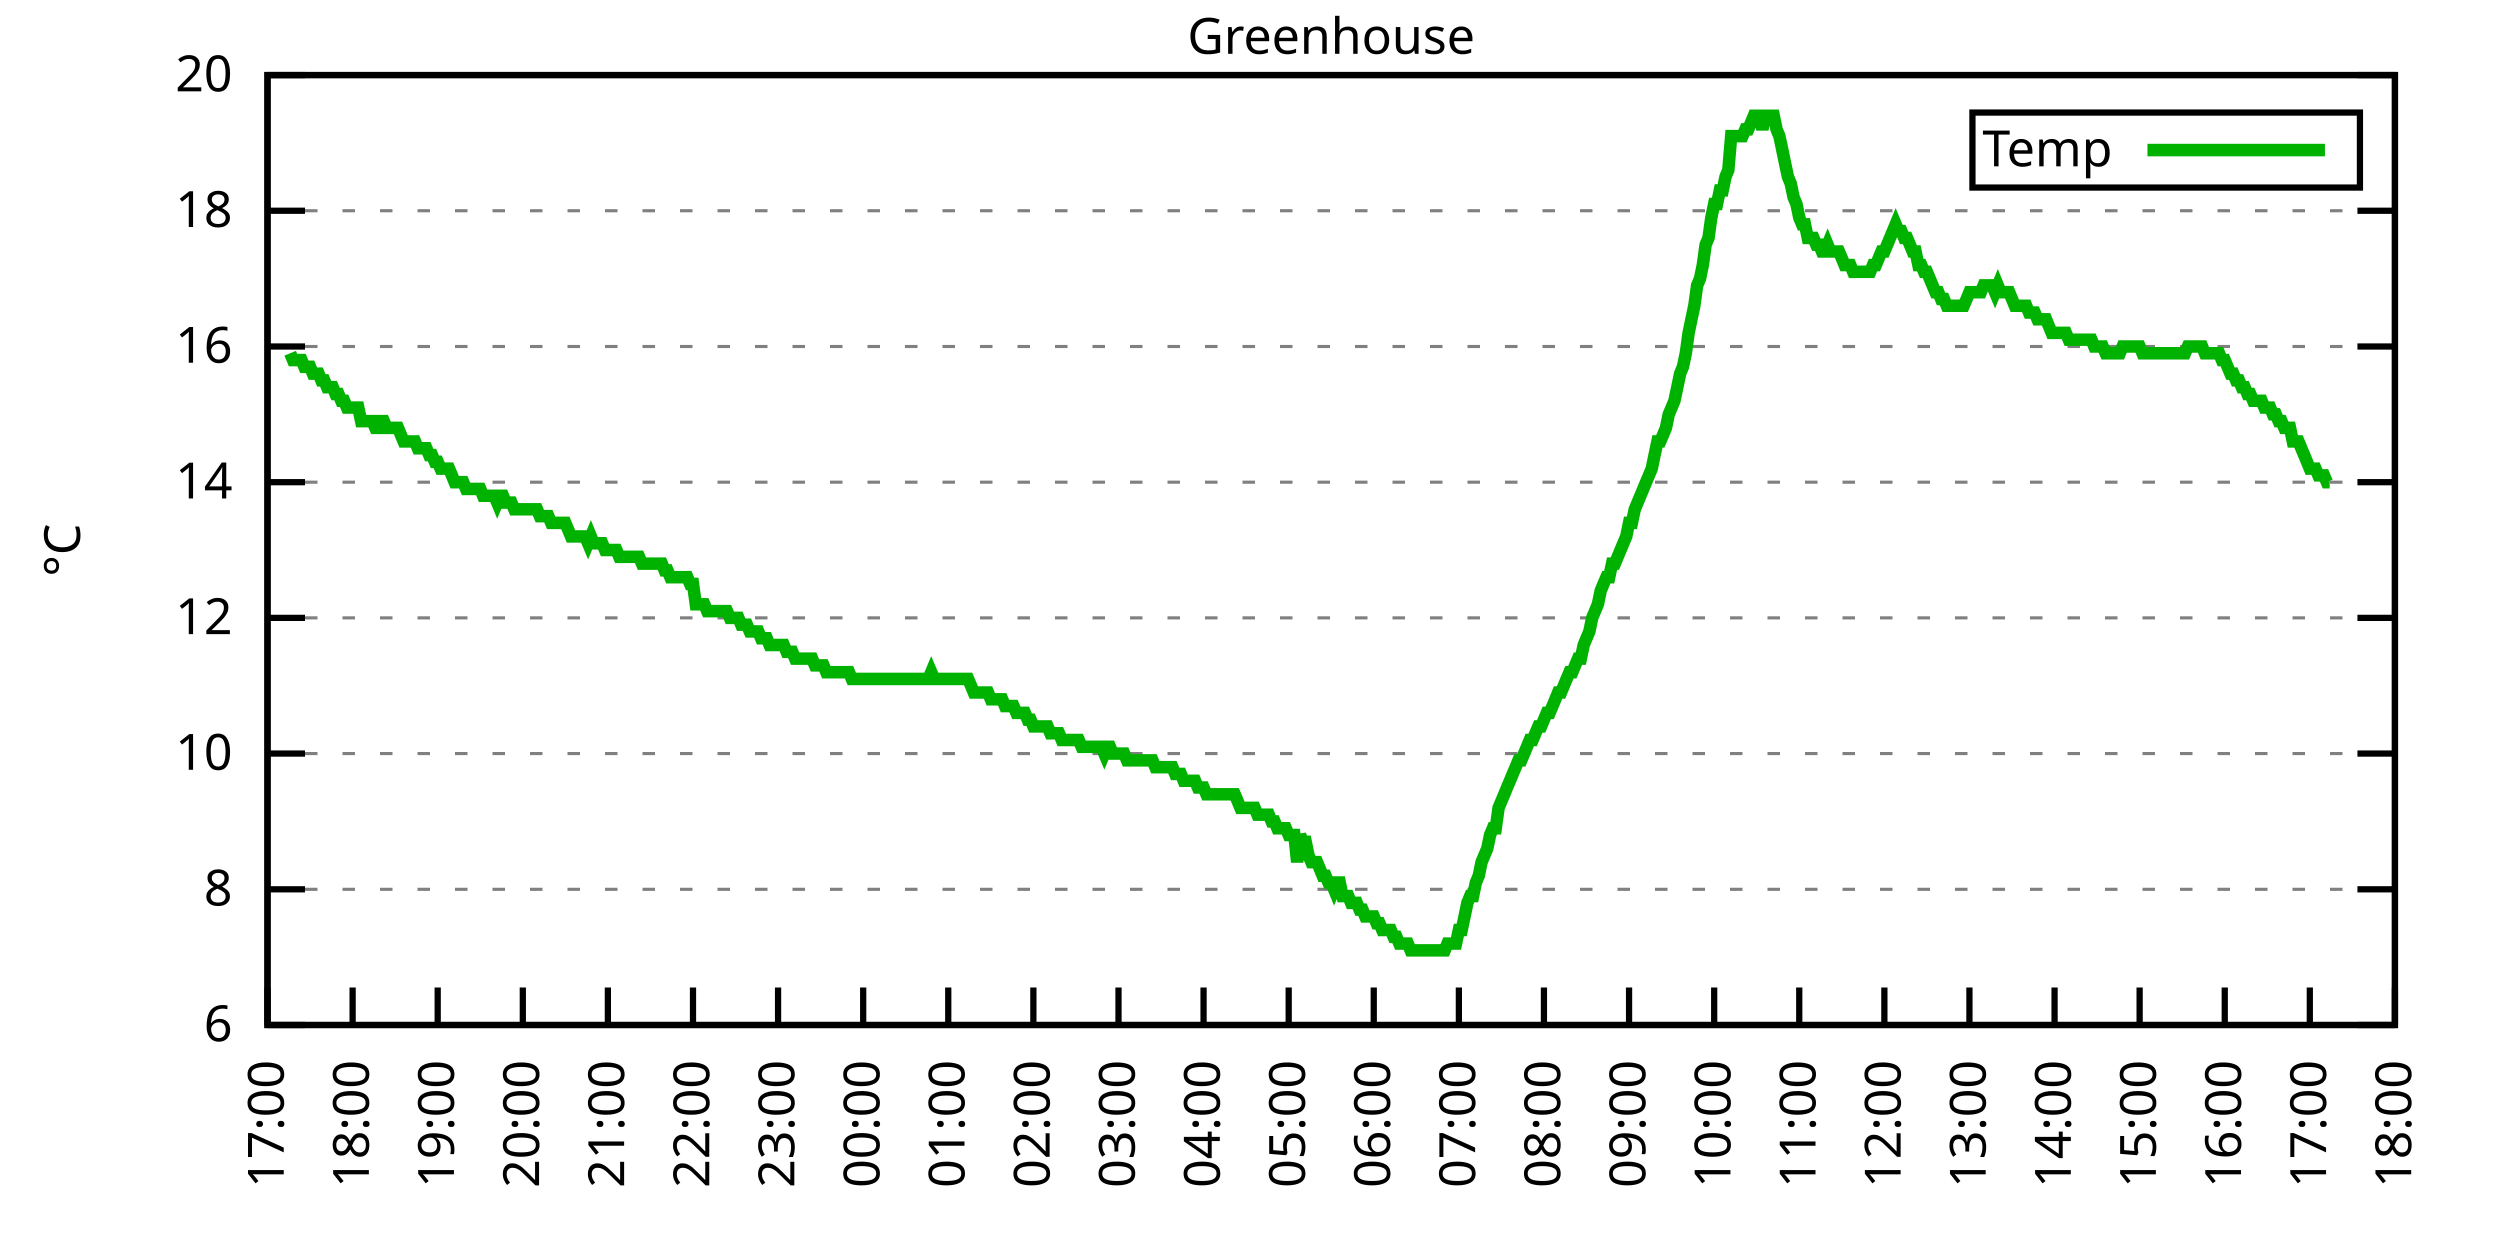
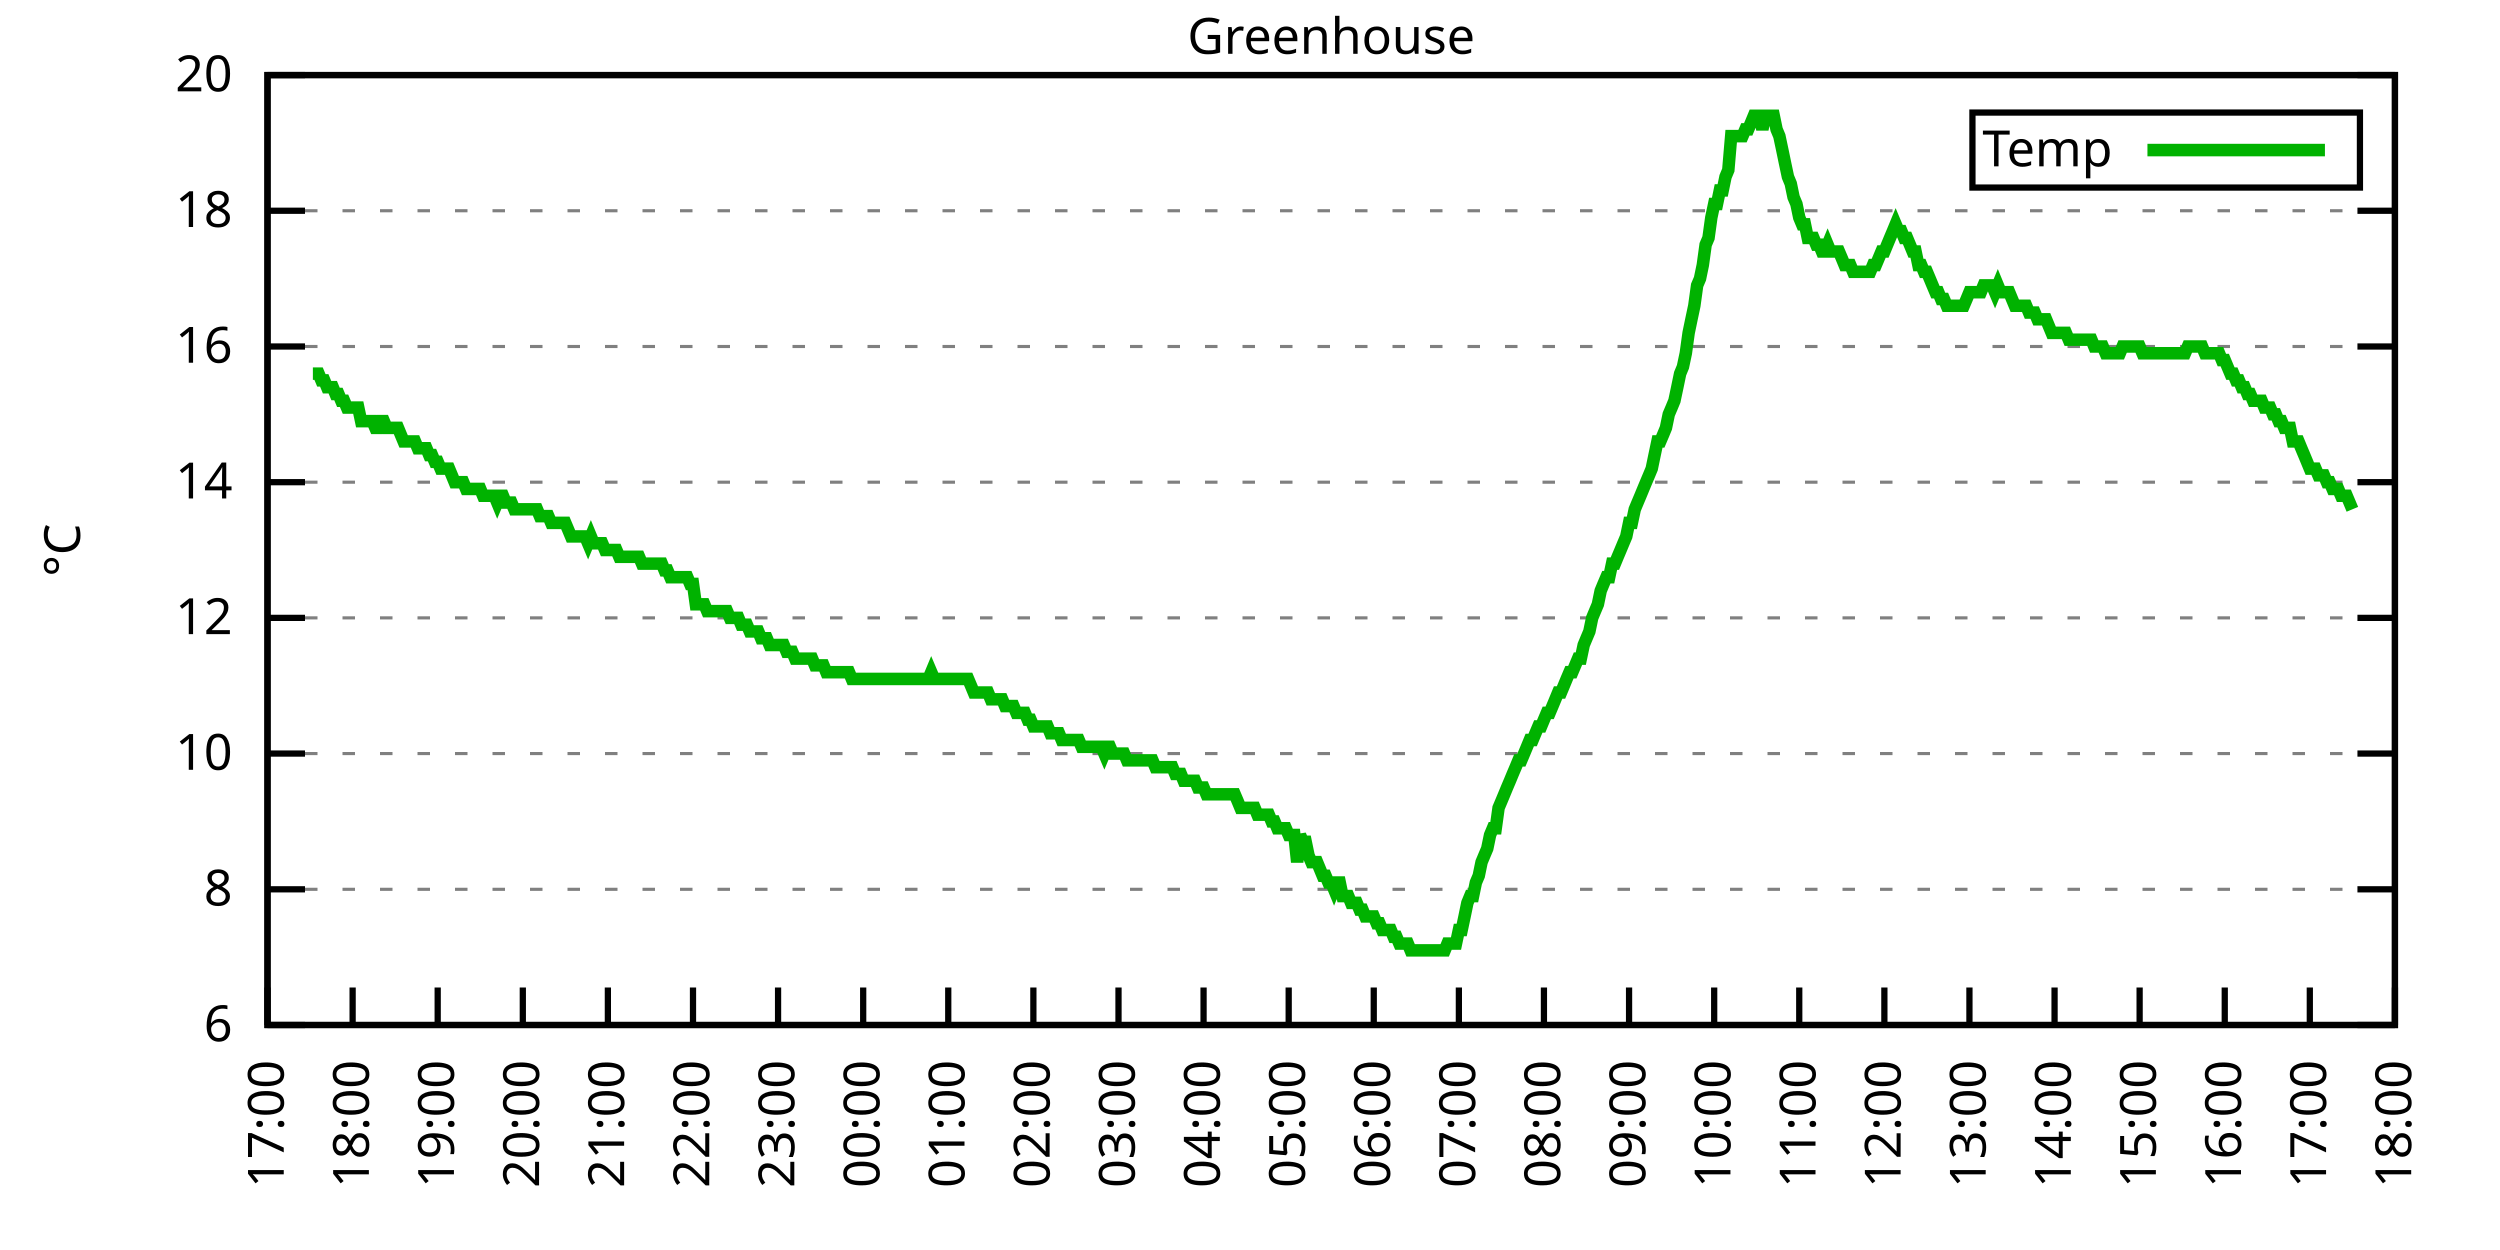
<svg xmlns="http://www.w3.org/2000/svg" xmlns:xlink="http://www.w3.org/1999/xlink" width="400" height="200" viewBox="0 0 400 200">
  <g id="gnuplot_canvas">
    <rect x="0" y="0" width="400" height="200" fill="none" />
    <defs>
      <circle id="gpDot" r="0.5" stroke-width="0.5" stroke="currentColor" />
      <path id="gpPt0" stroke-width="0.333" stroke="currentColor" d="M-1,0 h2 M0,-1 v2" />
      <path id="gpPt1" stroke-width="0.333" stroke="currentColor" d="M-1,-1 L1,1 M1,-1 L-1,1" />
      <path id="gpPt2" stroke-width="0.333" stroke="currentColor" d="M-1,0 L1,0 M0,-1 L0,1 M-1,-1 L1,1 M-1,1 L1,-1" />
      <rect id="gpPt3" stroke-width="0.333" stroke="currentColor" x="-1" y="-1" width="2" height="2" />
      <rect id="gpPt4" stroke-width="0.333" stroke="currentColor" fill="currentColor" x="-1" y="-1" width="2" height="2" />
      <circle id="gpPt5" stroke-width="0.333" stroke="currentColor" cx="0" cy="0" r="1" />
      <use xlink:href="#gpPt5" id="gpPt6" fill="currentColor" stroke="none" />
      <path id="gpPt7" stroke-width="0.333" stroke="currentColor" d="M0,-1.33 L-1.33,0.67 L1.33,0.67 z" />
      <use xlink:href="#gpPt7" id="gpPt8" fill="currentColor" stroke="none" />
      <use xlink:href="#gpPt7" id="gpPt9" stroke="currentColor" transform="rotate(180)" />
      <use xlink:href="#gpPt9" id="gpPt10" fill="currentColor" stroke="none" />
      <use xlink:href="#gpPt3" id="gpPt11" stroke="currentColor" transform="rotate(45)" />
      <use xlink:href="#gpPt11" id="gpPt12" fill="currentColor" stroke="none" />
      <path id="gpPt13" stroke-width="0.333" stroke="currentColor" d="M0,1.330 L1.265,0.411 L0.782,-1.067 L-0.782,-1.076 L-1.265,0.411 z" />
      <use xlink:href="#gpPt13" id="gpPt14" fill="currentColor" stroke="none" />
      <filter id="textbox" filterUnits="objectBoundingBox" x="0" y="0" height="1" width="1">
        <feFlood flood-color="white" flood-opacity="1" result="bgnd" />
        <feComposite in="SourceGraphic" in2="bgnd" operator="atop" />
      </filter>
      <filter id="greybox" filterUnits="objectBoundingBox" x="0" y="0" height="1" width="1">
        <feFlood flood-color="lightgrey" flood-opacity="1" result="grey" />
        <feComposite in="SourceGraphic" in2="grey" operator="atop" />
      </filter>
    </defs>
    <g fill="none" color="white" stroke="currentColor" stroke-width="1.00" stroke-linecap="butt" stroke-linejoin="miter">
</g>
    <g fill="none" color="black" stroke="currentColor" stroke-width="1.00" stroke-linecap="butt" stroke-linejoin="miter">
      <g stroke="none" shape-rendering="crispEdges">
        <polygon fill="rgb(255, 255, 255)" points="42.80,164.00 383.18,164.00 383.18,12.02 42.80,12.02 " />
      </g>
    </g>
    <g fill="none" color="black" stroke="currentColor" stroke-width="1.00" stroke-linecap="butt" stroke-linejoin="miter">
</g>
    <g fill="none" color="black" stroke="black" stroke-width="0.50" stroke-linecap="butt" stroke-linejoin="miter">
</g>
    <g fill="none" color="gray" stroke="currentColor" stroke-width="0.50" stroke-linecap="butt" stroke-linejoin="miter">
      <path stroke="gray" stroke-dasharray="2,4" class="gridline" d="M42.80,164.00 L383.19,164.00  " />
    </g>
    <g fill="none" color="gray" stroke="gray" stroke-width="1.00" stroke-linecap="butt" stroke-linejoin="miter">
</g>
    <g fill="none" color="black" stroke="currentColor" stroke-width="1.00" stroke-linecap="butt" stroke-linejoin="miter">
      <path stroke="black" d="M42.80,164.00 L48.80,164.00 M383.19,164.00 L377.19,164.00  " />
      <g transform="translate(37.20,166.60)" stroke="none" fill="black" font-family="Sans" font-size="8.00" text-anchor="end">
        <text>
          <tspan font-family="Sans"> 6</tspan>
        </text>
      </g>
    </g>
    <g fill="none" color="black" stroke="currentColor" stroke-width="1.00" stroke-linecap="butt" stroke-linejoin="miter">
</g>
    <g fill="none" color="black" stroke="black" stroke-width="0.50" stroke-linecap="butt" stroke-linejoin="miter">
</g>
    <g fill="none" color="gray" stroke="currentColor" stroke-width="0.50" stroke-linecap="butt" stroke-linejoin="miter">
      <path stroke="gray" stroke-dasharray="2,4" class="gridline" d="M42.80,142.29 L383.19,142.29  " />
    </g>
    <g fill="none" color="gray" stroke="gray" stroke-width="1.00" stroke-linecap="butt" stroke-linejoin="miter">
</g>
    <g fill="none" color="black" stroke="currentColor" stroke-width="1.00" stroke-linecap="butt" stroke-linejoin="miter">
      <path stroke="black" d="M42.80,142.29 L48.80,142.29 M383.19,142.29 L377.19,142.29  " />
      <g transform="translate(37.20,144.89)" stroke="none" fill="black" font-family="Sans" font-size="8.00" text-anchor="end">
        <text>
          <tspan font-family="Sans"> 8</tspan>
        </text>
      </g>
    </g>
    <g fill="none" color="black" stroke="currentColor" stroke-width="1.00" stroke-linecap="butt" stroke-linejoin="miter">
</g>
    <g fill="none" color="black" stroke="black" stroke-width="0.50" stroke-linecap="butt" stroke-linejoin="miter">
</g>
    <g fill="none" color="gray" stroke="currentColor" stroke-width="0.50" stroke-linecap="butt" stroke-linejoin="miter">
      <path stroke="gray" stroke-dasharray="2,4" class="gridline" d="M42.80,120.57 L383.19,120.57  " />
    </g>
    <g fill="none" color="gray" stroke="gray" stroke-width="1.00" stroke-linecap="butt" stroke-linejoin="miter">
</g>
    <g fill="none" color="black" stroke="currentColor" stroke-width="1.00" stroke-linecap="butt" stroke-linejoin="miter">
      <path stroke="black" d="M42.80,120.57 L48.80,120.57 M383.19,120.57 L377.19,120.57  " />
      <g transform="translate(37.20,123.17)" stroke="none" fill="black" font-family="Sans" font-size="8.00" text-anchor="end">
        <text>
          <tspan font-family="Sans"> 10</tspan>
        </text>
      </g>
    </g>
    <g fill="none" color="black" stroke="currentColor" stroke-width="1.00" stroke-linecap="butt" stroke-linejoin="miter">
</g>
    <g fill="none" color="black" stroke="black" stroke-width="0.50" stroke-linecap="butt" stroke-linejoin="miter">
</g>
    <g fill="none" color="gray" stroke="currentColor" stroke-width="0.50" stroke-linecap="butt" stroke-linejoin="miter">
      <path stroke="gray" stroke-dasharray="2,4" class="gridline" d="M42.80,98.86 L383.19,98.86  " />
    </g>
    <g fill="none" color="gray" stroke="gray" stroke-width="1.00" stroke-linecap="butt" stroke-linejoin="miter">
</g>
    <g fill="none" color="black" stroke="currentColor" stroke-width="1.00" stroke-linecap="butt" stroke-linejoin="miter">
      <path stroke="black" d="M42.80,98.86 L48.80,98.86 M383.19,98.86 L377.19,98.86  " />
      <g transform="translate(37.20,101.46)" stroke="none" fill="black" font-family="Sans" font-size="8.00" text-anchor="end">
        <text>
          <tspan font-family="Sans"> 12</tspan>
        </text>
      </g>
    </g>
    <g fill="none" color="black" stroke="currentColor" stroke-width="1.00" stroke-linecap="butt" stroke-linejoin="miter">
</g>
    <g fill="none" color="black" stroke="black" stroke-width="0.50" stroke-linecap="butt" stroke-linejoin="miter">
</g>
    <g fill="none" color="gray" stroke="currentColor" stroke-width="0.50" stroke-linecap="butt" stroke-linejoin="miter">
      <path stroke="gray" stroke-dasharray="2,4" class="gridline" d="M42.80,77.15 L383.19,77.15  " />
    </g>
    <g fill="none" color="gray" stroke="gray" stroke-width="1.00" stroke-linecap="butt" stroke-linejoin="miter">
</g>
    <g fill="none" color="black" stroke="currentColor" stroke-width="1.00" stroke-linecap="butt" stroke-linejoin="miter">
      <path stroke="black" d="M42.80,77.15 L48.80,77.15 M383.19,77.15 L377.19,77.15  " />
      <g transform="translate(37.20,79.75)" stroke="none" fill="black" font-family="Sans" font-size="8.00" text-anchor="end">
        <text>
          <tspan font-family="Sans"> 14</tspan>
        </text>
      </g>
    </g>
    <g fill="none" color="black" stroke="currentColor" stroke-width="1.00" stroke-linecap="butt" stroke-linejoin="miter">
</g>
    <g fill="none" color="black" stroke="black" stroke-width="0.50" stroke-linecap="butt" stroke-linejoin="miter">
</g>
    <g fill="none" color="gray" stroke="currentColor" stroke-width="0.50" stroke-linecap="butt" stroke-linejoin="miter">
      <path stroke="gray" stroke-dasharray="2,4" class="gridline" d="M42.80,55.44 L383.19,55.44  " />
    </g>
    <g fill="none" color="gray" stroke="gray" stroke-width="1.00" stroke-linecap="butt" stroke-linejoin="miter">
</g>
    <g fill="none" color="black" stroke="currentColor" stroke-width="1.00" stroke-linecap="butt" stroke-linejoin="miter">
      <path stroke="black" d="M42.80,55.44 L48.80,55.44 M383.19,55.44 L377.19,55.44  " />
      <g transform="translate(37.20,58.04)" stroke="none" fill="black" font-family="Sans" font-size="8.00" text-anchor="end">
        <text>
          <tspan font-family="Sans"> 16</tspan>
        </text>
      </g>
    </g>
    <g fill="none" color="black" stroke="currentColor" stroke-width="1.00" stroke-linecap="butt" stroke-linejoin="miter">
</g>
    <g fill="none" color="black" stroke="black" stroke-width="0.50" stroke-linecap="butt" stroke-linejoin="miter">
</g>
    <g fill="none" color="gray" stroke="currentColor" stroke-width="0.50" stroke-linecap="butt" stroke-linejoin="miter">
      <path stroke="gray" stroke-dasharray="2,4" class="gridline" d="M42.80,33.72 L383.19,33.72  " />
    </g>
    <g fill="none" color="gray" stroke="gray" stroke-width="1.00" stroke-linecap="butt" stroke-linejoin="miter">
</g>
    <g fill="none" color="black" stroke="currentColor" stroke-width="1.00" stroke-linecap="butt" stroke-linejoin="miter">
      <path stroke="black" d="M42.80,33.72 L48.80,33.72 M383.19,33.72 L377.19,33.72  " />
      <g transform="translate(37.20,36.32)" stroke="none" fill="black" font-family="Sans" font-size="8.00" text-anchor="end">
        <text>
          <tspan font-family="Sans"> 18</tspan>
        </text>
      </g>
    </g>
    <g fill="none" color="black" stroke="currentColor" stroke-width="1.00" stroke-linecap="butt" stroke-linejoin="miter">
</g>
    <g fill="none" color="black" stroke="black" stroke-width="0.50" stroke-linecap="butt" stroke-linejoin="miter">
</g>
    <g fill="none" color="gray" stroke="currentColor" stroke-width="0.50" stroke-linecap="butt" stroke-linejoin="miter">
      <path stroke="gray" stroke-dasharray="2,4" class="gridline" d="M42.80,12.01 L383.19,12.01  " />
    </g>
    <g fill="none" color="gray" stroke="gray" stroke-width="1.00" stroke-linecap="butt" stroke-linejoin="miter">
</g>
    <g fill="none" color="black" stroke="currentColor" stroke-width="1.00" stroke-linecap="butt" stroke-linejoin="miter">
      <path stroke="black" d="M42.80,12.01 L48.80,12.01 M383.19,12.01 L377.19,12.01  " />
      <g transform="translate(37.20,14.61)" stroke="none" fill="black" font-family="Sans" font-size="8.00" text-anchor="end">
        <text>
          <tspan font-family="Sans"> 20</tspan>
        </text>
      </g>
    </g>
    <g fill="none" color="black" stroke="currentColor" stroke-width="1.00" stroke-linecap="butt" stroke-linejoin="miter">
      <path stroke="black" d="M42.80,164.00 L42.80,158.00  " />
      <g transform="translate(45.40,169.60) rotate(270.00)" stroke="none" fill="black" font-family="Sans" font-size="8.00" text-anchor="end">
        <text>
          <tspan font-family="Sans">17:00</tspan>
        </text>
      </g>
    </g>
    <g fill="none" color="black" stroke="currentColor" stroke-width="1.00" stroke-linecap="butt" stroke-linejoin="miter">
      <path stroke="black" d="M56.42,164.00 L56.42,158.00  " />
      <g transform="translate(59.02,169.60) rotate(270.00)" stroke="none" fill="black" font-family="Sans" font-size="8.00" text-anchor="end">
        <text>
          <tspan font-family="Sans">18:00</tspan>
        </text>
      </g>
    </g>
    <g fill="none" color="black" stroke="currentColor" stroke-width="1.00" stroke-linecap="butt" stroke-linejoin="miter">
      <path stroke="black" d="M70.03,164.00 L70.03,158.00  " />
      <g transform="translate(72.63,169.60) rotate(270.00)" stroke="none" fill="black" font-family="Sans" font-size="8.00" text-anchor="end">
        <text>
          <tspan font-family="Sans">19:00</tspan>
        </text>
      </g>
    </g>
    <g fill="none" color="black" stroke="currentColor" stroke-width="1.00" stroke-linecap="butt" stroke-linejoin="miter">
      <path stroke="black" d="M83.65,164.00 L83.65,158.00  " />
      <g transform="translate(86.25,169.60) rotate(270.00)" stroke="none" fill="black" font-family="Sans" font-size="8.00" text-anchor="end">
        <text>
          <tspan font-family="Sans">20:00</tspan>
        </text>
      </g>
    </g>
    <g fill="none" color="black" stroke="currentColor" stroke-width="1.00" stroke-linecap="butt" stroke-linejoin="miter">
      <path stroke="black" d="M97.26,164.00 L97.26,158.00  " />
      <g transform="translate(99.86,169.60) rotate(270.00)" stroke="none" fill="black" font-family="Sans" font-size="8.00" text-anchor="end">
        <text>
          <tspan font-family="Sans">21:00</tspan>
        </text>
      </g>
    </g>
    <g fill="none" color="black" stroke="currentColor" stroke-width="1.00" stroke-linecap="butt" stroke-linejoin="miter">
      <path stroke="black" d="M110.88,164.00 L110.88,158.00  " />
      <g transform="translate(113.48,169.60) rotate(270.00)" stroke="none" fill="black" font-family="Sans" font-size="8.00" text-anchor="end">
        <text>
          <tspan font-family="Sans">22:00</tspan>
        </text>
      </g>
    </g>
    <g fill="none" color="black" stroke="currentColor" stroke-width="1.00" stroke-linecap="butt" stroke-linejoin="miter">
      <path stroke="black" d="M124.49,164.00 L124.49,158.00  " />
      <g transform="translate(127.09,169.60) rotate(270.00)" stroke="none" fill="black" font-family="Sans" font-size="8.00" text-anchor="end">
        <text>
          <tspan font-family="Sans">23:00</tspan>
        </text>
      </g>
    </g>
    <g fill="none" color="black" stroke="currentColor" stroke-width="1.00" stroke-linecap="butt" stroke-linejoin="miter">
      <path stroke="black" d="M138.11,164.00 L138.11,158.00  " />
      <g transform="translate(140.71,169.60) rotate(270.00)" stroke="none" fill="black" font-family="Sans" font-size="8.00" text-anchor="end">
        <text>
          <tspan font-family="Sans">00:00</tspan>
        </text>
      </g>
    </g>
    <g fill="none" color="black" stroke="currentColor" stroke-width="1.00" stroke-linecap="butt" stroke-linejoin="miter">
      <path stroke="black" d="M151.72,164.00 L151.72,158.00  " />
      <g transform="translate(154.32,169.60) rotate(270.00)" stroke="none" fill="black" font-family="Sans" font-size="8.00" text-anchor="end">
        <text>
          <tspan font-family="Sans">01:00</tspan>
        </text>
      </g>
    </g>
    <g fill="none" color="black" stroke="currentColor" stroke-width="1.00" stroke-linecap="butt" stroke-linejoin="miter">
      <path stroke="black" d="M165.34,164.00 L165.34,158.00  " />
      <g transform="translate(167.94,169.60) rotate(270.00)" stroke="none" fill="black" font-family="Sans" font-size="8.00" text-anchor="end">
        <text>
          <tspan font-family="Sans">02:00</tspan>
        </text>
      </g>
    </g>
    <g fill="none" color="black" stroke="currentColor" stroke-width="1.00" stroke-linecap="butt" stroke-linejoin="miter">
      <path stroke="black" d="M178.96,164.00 L178.96,158.00  " />
      <g transform="translate(181.56,169.60) rotate(270.00)" stroke="none" fill="black" font-family="Sans" font-size="8.00" text-anchor="end">
        <text>
          <tspan font-family="Sans">03:00</tspan>
        </text>
      </g>
    </g>
    <g fill="none" color="black" stroke="currentColor" stroke-width="1.00" stroke-linecap="butt" stroke-linejoin="miter">
      <path stroke="black" d="M192.57,164.00 L192.57,158.00  " />
      <g transform="translate(195.17,169.60) rotate(270.00)" stroke="none" fill="black" font-family="Sans" font-size="8.00" text-anchor="end">
        <text>
          <tspan font-family="Sans">04:00</tspan>
        </text>
      </g>
    </g>
    <g fill="none" color="black" stroke="currentColor" stroke-width="1.00" stroke-linecap="butt" stroke-linejoin="miter">
      <path stroke="black" d="M206.19,164.00 L206.19,158.00  " />
      <g transform="translate(208.79,169.60) rotate(270.00)" stroke="none" fill="black" font-family="Sans" font-size="8.00" text-anchor="end">
        <text>
          <tspan font-family="Sans">05:00</tspan>
        </text>
      </g>
    </g>
    <g fill="none" color="black" stroke="currentColor" stroke-width="1.00" stroke-linecap="butt" stroke-linejoin="miter">
      <path stroke="black" d="M219.80,164.00 L219.80,158.00  " />
      <g transform="translate(222.40,169.60) rotate(270.00)" stroke="none" fill="black" font-family="Sans" font-size="8.00" text-anchor="end">
        <text>
          <tspan font-family="Sans">06:00</tspan>
        </text>
      </g>
    </g>
    <g fill="none" color="black" stroke="currentColor" stroke-width="1.00" stroke-linecap="butt" stroke-linejoin="miter">
      <path stroke="black" d="M233.42,164.00 L233.42,158.00  " />
      <g transform="translate(236.02,169.60) rotate(270.00)" stroke="none" fill="black" font-family="Sans" font-size="8.00" text-anchor="end">
        <text>
          <tspan font-family="Sans">07:00</tspan>
        </text>
      </g>
    </g>
    <g fill="none" color="black" stroke="currentColor" stroke-width="1.00" stroke-linecap="butt" stroke-linejoin="miter">
      <path stroke="black" d="M247.03,164.00 L247.03,158.00  " />
      <g transform="translate(249.63,169.60) rotate(270.00)" stroke="none" fill="black" font-family="Sans" font-size="8.00" text-anchor="end">
        <text>
          <tspan font-family="Sans">08:00</tspan>
        </text>
      </g>
    </g>
    <g fill="none" color="black" stroke="currentColor" stroke-width="1.00" stroke-linecap="butt" stroke-linejoin="miter">
      <path stroke="black" d="M260.65,164.00 L260.65,158.00  " />
      <g transform="translate(263.25,169.60) rotate(270.00)" stroke="none" fill="black" font-family="Sans" font-size="8.00" text-anchor="end">
        <text>
          <tspan font-family="Sans">09:00</tspan>
        </text>
      </g>
    </g>
    <g fill="none" color="black" stroke="currentColor" stroke-width="1.00" stroke-linecap="butt" stroke-linejoin="miter">
      <path stroke="black" d="M274.27,164.00 L274.27,158.00  " />
      <g transform="translate(276.87,169.60) rotate(270.00)" stroke="none" fill="black" font-family="Sans" font-size="8.00" text-anchor="end">
        <text>
          <tspan font-family="Sans">10:00</tspan>
        </text>
      </g>
    </g>
    <g fill="none" color="black" stroke="currentColor" stroke-width="1.00" stroke-linecap="butt" stroke-linejoin="miter">
      <path stroke="black" d="M287.88,164.00 L287.88,158.00  " />
      <g transform="translate(290.48,169.60) rotate(270.00)" stroke="none" fill="black" font-family="Sans" font-size="8.00" text-anchor="end">
        <text>
          <tspan font-family="Sans">11:00</tspan>
        </text>
      </g>
    </g>
    <g fill="none" color="black" stroke="currentColor" stroke-width="1.00" stroke-linecap="butt" stroke-linejoin="miter">
      <path stroke="black" d="M301.50,164.00 L301.50,158.00  " />
      <g transform="translate(304.10,169.60) rotate(270.00)" stroke="none" fill="black" font-family="Sans" font-size="8.00" text-anchor="end">
        <text>
          <tspan font-family="Sans">12:00</tspan>
        </text>
      </g>
    </g>
    <g fill="none" color="black" stroke="currentColor" stroke-width="1.00" stroke-linecap="butt" stroke-linejoin="miter">
      <path stroke="black" d="M315.11,164.00 L315.11,158.00  " />
      <g transform="translate(317.71,169.60) rotate(270.00)" stroke="none" fill="black" font-family="Sans" font-size="8.00" text-anchor="end">
        <text>
          <tspan font-family="Sans">13:00</tspan>
        </text>
      </g>
    </g>
    <g fill="none" color="black" stroke="currentColor" stroke-width="1.00" stroke-linecap="butt" stroke-linejoin="miter">
      <path stroke="black" d="M328.73,164.00 L328.73,158.00  " />
      <g transform="translate(331.33,169.60) rotate(270.00)" stroke="none" fill="black" font-family="Sans" font-size="8.00" text-anchor="end">
        <text>
          <tspan font-family="Sans">14:00</tspan>
        </text>
      </g>
    </g>
    <g fill="none" color="black" stroke="currentColor" stroke-width="1.00" stroke-linecap="butt" stroke-linejoin="miter">
      <path stroke="black" d="M342.34,164.00 L342.34,158.00  " />
      <g transform="translate(344.94,169.60) rotate(270.00)" stroke="none" fill="black" font-family="Sans" font-size="8.00" text-anchor="end">
        <text>
          <tspan font-family="Sans">15:00</tspan>
        </text>
      </g>
    </g>
    <g fill="none" color="black" stroke="currentColor" stroke-width="1.00" stroke-linecap="butt" stroke-linejoin="miter">
      <path stroke="black" d="M355.96,164.00 L355.96,158.00  " />
      <g transform="translate(358.56,169.60) rotate(270.00)" stroke="none" fill="black" font-family="Sans" font-size="8.00" text-anchor="end">
        <text>
          <tspan font-family="Sans">16:00</tspan>
        </text>
      </g>
    </g>
    <g fill="none" color="black" stroke="currentColor" stroke-width="1.00" stroke-linecap="butt" stroke-linejoin="miter">
      <path stroke="black" d="M369.57,164.00 L369.57,158.00  " />
      <g transform="translate(372.17,169.60) rotate(270.00)" stroke="none" fill="black" font-family="Sans" font-size="8.00" text-anchor="end">
        <text>
          <tspan font-family="Sans">17:00</tspan>
        </text>
      </g>
    </g>
    <g fill="none" color="black" stroke="currentColor" stroke-width="1.00" stroke-linecap="butt" stroke-linejoin="miter">
      <path stroke="black" d="M383.19,164.00 L383.19,158.00  " />
      <g transform="translate(385.79,169.60) rotate(270.00)" stroke="none" fill="black" font-family="Sans" font-size="8.00" text-anchor="end">
        <text>
          <tspan font-family="Sans">18:00</tspan>
        </text>
      </g>
    </g>
    <g fill="none" color="black" stroke="currentColor" stroke-width="1.00" stroke-linecap="butt" stroke-linejoin="miter">
</g>
    <g fill="none" color="black" stroke="currentColor" stroke-width="1.00" stroke-linecap="butt" stroke-linejoin="miter">
      <path stroke="black" d="M42.80,12.01 L42.80,164.00 L383.19,164.00 L383.19,12.01 L42.80,12.01 Z  " />
    </g>
    <g fill="none" color="black" stroke="currentColor" stroke-width="1.00" stroke-linecap="butt" stroke-linejoin="miter">
</g>
    <g fill="none" color="black" stroke="currentColor" stroke-width="1.00" stroke-linecap="butt" stroke-linejoin="miter">
      <path stroke="black" d="M315.59,30.01 L315.59,18.01 L377.59,18.01 L377.59,30.01 L315.59,30.01 Z  " />
    </g>
    <g id="Greenhouse_plot_1">
      <g fill="none" color="white" stroke="black" stroke-width="2.00" stroke-linecap="butt" stroke-linejoin="miter">
</g>
      <g fill="none" color="black" stroke="currentColor" stroke-width="2.00" stroke-linecap="butt" stroke-linejoin="miter">
        <g transform="translate(337.99,26.61)" stroke="none" fill="black" font-family="Sans" font-size="8.00" text-anchor="end">
          <text>
            <tspan font-family="Sans">Temp</tspan>
          </text>
        </g>
      </g>
      <g fill="none" color="black" stroke="currentColor" stroke-width="2.00" stroke-linecap="butt" stroke-linejoin="miter">
-         <path stroke="rgb(  0, 178,   0)" d="M343.59,24.01 L371.99,24.01 M46.43,56.52 L46.88,57.61 L47.34,57.61 L47.79,57.61 L48.25,57.61 L48.70,58.69   L49.15,58.69 L49.61,58.69 L50.06,59.78 L50.52,59.78 L50.97,59.78 L51.42,60.86 L51.88,60.86 L52.33,61.95   L52.78,61.95 L53.24,61.95 L53.69,63.04 L54.15,63.04 L54.60,64.12 L55.05,64.12 L55.51,65.21 L55.96,65.21   L56.42,65.21 L56.87,65.21 L57.32,65.21 L57.78,67.38 L58.23,67.38 L58.68,67.38 L59.14,67.38 L59.59,67.38   L60.05,68.46 L60.50,68.46 L60.95,67.38 L61.41,67.38 L61.86,68.46 L62.32,68.46 L62.77,68.46 L63.22,68.46   L63.68,68.46 L64.13,69.55 L64.58,70.63 L65.04,70.63 L65.49,70.63 L65.95,70.63 L66.40,70.63 L66.85,71.72   L67.31,71.72 L67.76,71.72 L68.22,71.72 L68.67,72.81 L69.12,72.81 L69.58,73.89 L70.03,73.89 L70.49,74.98   L70.94,74.98 L71.39,74.98 L71.85,74.98 L72.30,76.06 L72.75,77.15 L73.21,77.15 L73.66,77.15 L74.12,77.15   L74.57,78.23 L75.02,78.23 L75.48,78.23 L75.93,78.23 L76.39,78.23 L76.84,78.23 L77.29,79.32 L77.75,79.32   L78.20,79.32 L78.65,79.32 L79.11,79.32 L79.56,80.41 L80.02,79.32 L80.47,79.32 L80.92,80.41 L81.38,80.41   L81.83,80.41 L82.29,81.49 L82.74,81.49 L83.19,81.49 L83.65,81.49 L84.10,81.49 L84.55,81.49 L85.01,81.49   L85.46,81.49 L85.92,81.49 L86.37,82.58 L86.82,82.58 L87.28,82.58 L87.73,82.58 L88.19,83.66 L88.64,83.66   L89.09,83.66 L89.55,83.66 L90.00,83.66 L90.45,83.66 L90.91,84.75 L91.36,85.83 L91.82,85.83 L92.27,85.83   L92.72,85.83 L93.18,85.83 L93.63,85.83 L94.09,86.92 L94.54,85.83 L94.99,86.92 L95.45,86.92 L95.90,86.92   L96.35,86.92 L96.81,88.00 L97.26,88.00 L97.72,88.00 L98.17,88.00 L98.62,88.00 L99.08,89.09 L99.53,89.09   L99.99,89.09 L100.44,89.09 L100.89,89.09 L101.35,89.09 L101.80,89.09 L102.25,89.09 L102.71,90.18 L103.16,90.18   L103.62,90.18 L104.07,90.18 L104.52,90.18 L104.98,90.18 L105.43,90.18 L105.89,90.18 L106.34,91.26 L106.79,91.26   L107.25,92.35 L107.70,92.35 L108.15,92.35 L108.61,92.35 L109.06,92.35 L109.52,92.35 L109.97,92.35 L110.42,93.43   L110.88,93.43 L111.33,96.69 L111.79,96.69 L112.24,96.69 L112.69,96.69 L113.15,97.78 L113.60,97.78 L114.05,97.78   L114.51,97.78 L114.96,97.78 L115.42,97.78 L115.87,97.78 L116.32,97.78 L116.78,98.86 L117.23,98.86 L117.69,98.86   L118.14,98.86 L118.59,99.95 L119.05,99.95 L119.50,99.95 L119.96,101.03 L120.41,101.03 L120.86,101.03 L121.32,101.03   L121.77,102.12 L122.22,102.12 L122.68,102.12 L123.13,103.20 L123.59,103.20 L124.04,103.20 L124.49,103.20 L124.95,103.20   L125.40,103.20 L125.86,104.29 L126.31,104.29 L126.76,104.29 L127.22,105.38 L127.67,105.38 L128.12,105.38 L128.58,105.38   L129.03,105.38 L129.49,105.38 L129.94,105.38 L130.39,106.46 L130.85,106.46 L131.30,106.46 L131.76,106.46 L132.21,107.55   L132.66,107.55 L133.12,107.55 L133.57,107.55 L134.02,107.55 L134.48,107.55 L134.93,107.55 L135.39,107.55 L135.84,107.55   L136.29,108.63 L136.75,108.63 L137.20,108.63 L137.66,108.63 L138.11,108.63 L138.56,108.63 L139.02,108.63 L139.47,108.63   L139.92,108.63 L140.38,108.63 L140.83,108.63 L141.29,108.63 L141.74,108.63 L142.19,108.63 L142.65,108.63 L143.10,108.63   L143.56,108.63 L144.01,108.63 L144.46,108.63 L144.92,108.63 L145.37,108.63 L145.82,108.63 L146.28,108.63 L146.73,108.63   L147.19,108.63 L147.64,108.63 L148.09,108.63 L148.55,108.63 L149.00,107.55 L149.46,108.63 L149.91,108.63 L150.36,108.63   L150.82,108.63 L151.27,108.63 L151.72,108.63 L152.18,108.63 L152.63,108.63 L153.09,108.63 L153.54,108.63 L153.99,108.63   L154.45,108.63 L154.90,108.63 L155.36,109.72 L155.81,110.80 L156.26,110.80 L156.72,110.80 L157.17,110.80 L157.62,110.80   L158.08,110.80 L158.53,111.89 L158.99,111.89 L159.44,111.89 L159.89,111.89 L160.35,111.89 L160.80,112.97 L161.26,112.97   L161.71,112.97 L162.16,112.97 L162.62,114.06 L163.07,114.06 L163.52,114.06 L163.98,114.06 L164.43,115.15 L164.89,115.15   L165.34,116.23 L165.79,116.23 L166.25,116.23 L166.70,116.23 L167.16,116.23 L167.61,116.23 L168.06,117.32 L168.52,117.32   L168.97,117.32 L169.43,117.32 L169.88,118.40 L170.33,118.40 L170.79,118.40 L171.24,118.40 L171.69,118.40 L172.15,118.40   L172.60,118.40 L173.06,119.49 L173.51,119.49 L173.96,119.49 L174.42,119.49 L174.87,119.49 L175.33,119.49 L175.78,119.49   L176.23,119.49 L176.69,120.57 L177.14,119.49 L177.59,119.49 L178.05,120.57 L178.50,120.57 L178.96,120.57 L179.41,120.57   L179.86,120.57 L180.32,121.66 L180.77,121.66 L181.23,121.66 L181.68,121.66 L182.13,121.66 L182.59,121.66 L183.04,121.66   L183.49,121.66 L183.95,121.66 L184.40,121.66 L184.86,122.75 L185.31,122.75 L185.76,122.75 L186.22,122.75 L186.67,122.75   L187.13,122.75 L187.58,122.75 L188.03,123.83 L188.49,123.83 L188.94,123.83 L189.39,124.92 L189.85,124.92 L190.30,124.92   L190.76,124.92 L191.21,124.92 L191.66,126.00 L192.12,126.00 L192.57,126.00 L193.03,127.09 L193.48,127.09 L193.93,127.09   L194.39,127.09 L194.84,127.09 L195.29,127.09 L195.75,127.09 L196.20,127.09 L196.66,127.09 L197.11,127.09 L197.56,127.09   L198.02,128.17 L198.47,129.26 L198.93,129.26 L199.38,129.26 L199.83,129.26 L200.29,129.26 L200.74,129.26 L201.19,130.35   L201.65,130.35 L202.10,130.35 L202.56,130.35 L203.01,130.35 L203.46,131.43 L203.92,131.43 L204.37,132.52 L204.83,132.52   L205.28,132.52 L205.73,132.52 L206.19,133.60 L206.64,133.60 L207.09,133.60 L207.55,137.94 L208.00,133.60 L208.46,134.69   L208.91,134.69 L209.36,136.86 L209.82,137.94 L210.27,137.94 L210.73,137.94 L211.18,139.03 L211.63,140.12 L212.09,140.12   L212.54,141.20 L213.00,141.20 L213.45,142.29 L213.90,141.20 L214.36,141.20 L214.81,143.37 L215.26,143.37 L215.72,143.37   L216.17,144.46 L216.63,144.46 L217.08,144.46 L217.53,145.54 L217.99,145.54 L218.44,146.63 L218.90,146.63 L219.35,146.63   L219.80,146.63 L220.26,147.72 L220.71,147.72 L221.16,148.80 L221.62,148.80 L222.07,148.80 L222.53,148.80 L222.98,149.89   L223.43,149.89 L223.89,150.97 L224.34,150.97 L224.80,150.97 L225.25,150.97 L225.70,152.06 L226.16,152.06 L226.61,152.06   L227.06,152.06 L227.52,152.06 L227.97,152.06 L228.43,152.06 L228.88,152.06 L229.33,152.06 L229.79,152.06 L230.24,152.06   L230.70,152.06 L231.15,152.06 L231.60,150.97 L232.06,150.97 L232.51,150.97 L232.96,150.97 L233.42,148.80 L233.87,148.80   L234.33,146.63 L234.78,144.46 L235.23,143.37 L235.69,143.37 L236.14,141.20 L236.60,140.12 L237.05,137.94 L237.50,136.86   L237.96,135.77 L238.41,133.60 L238.86,132.52 L239.32,132.52 L239.77,129.26 L240.23,128.17 L240.68,127.09 L241.13,126.00   L241.59,124.92 L242.04,123.83 L242.50,122.75 L242.95,121.66 L243.40,121.66 L243.86,120.57 L244.31,119.49 L244.76,118.40   L245.22,118.40 L245.67,117.32 L246.13,116.23 L246.58,116.23 L247.03,115.15 L247.49,114.06 L247.94,114.06 L248.40,112.97   L248.85,111.89 L249.30,110.80 L249.76,110.80 L250.21,109.72 L250.66,108.63 L251.12,107.55 L251.57,107.55 L252.03,106.46   L252.48,105.38 L252.93,105.38 L253.39,103.20 L253.84,102.12 L254.30,101.03 L254.75,98.86 L255.20,97.78 L255.66,96.69   L256.11,94.52 L256.56,93.43 L257.02,92.35 L257.47,92.35 L257.93,90.18 L258.38,90.18 L258.83,89.09 L259.29,88.00   L259.74,86.92 L260.20,85.83 L260.65,83.66 L261.10,83.66 L261.56,81.49 L262.01,80.41 L262.47,79.32 L262.92,78.23   L263.37,77.15 L263.83,76.06 L264.28,74.98 L264.73,72.81 L265.19,70.63 L265.64,70.63 L266.10,69.55 L266.55,68.46   L267.00,66.29 L267.46,65.21 L267.91,64.12 L268.37,61.95 L268.82,59.78 L269.27,58.69 L269.73,56.52 L270.18,53.26   L270.63,51.09 L271.09,48.92 L271.54,45.66 L272.00,44.58 L272.45,42.41 L272.90,39.15 L273.36,38.07 L273.81,34.81   L274.27,32.64 L274.72,32.64 L275.17,30.47 L275.63,30.47 L276.08,28.29 L276.53,27.21 L276.99,21.78 L277.44,21.78   L277.90,21.78 L278.35,21.78 L278.80,21.78 L279.26,20.70 L279.71,20.70 L280.17,19.61 L280.62,18.52 L281.07,18.52   L281.53,18.52 L281.98,20.70 L282.43,18.52 L282.89,18.52 L283.34,18.52 L283.80,18.52 L284.25,20.70 L284.70,21.78   L285.16,23.95 L285.61,26.12 L286.07,28.29 L286.52,29.38 L286.97,31.55 L287.43,32.64 L287.88,34.81 L288.33,35.89   L288.79,35.89 L289.24,38.07 L289.70,38.07 L290.15,38.07 L290.60,39.15 L291.06,39.15 L291.51,40.24 L291.97,40.24   L292.42,39.15 L292.87,40.24 L293.33,40.24 L293.78,40.24 L294.23,40.24 L294.69,41.32 L295.14,42.41 L295.60,42.41   L296.05,42.41 L296.50,43.49 L296.96,43.49 L297.41,43.49 L297.87,43.49 L298.32,43.49 L298.77,43.49 L299.23,43.49   L299.68,42.41 L300.13,42.41 L300.59,41.32 L301.04,40.24 L301.50,40.24 L301.95,39.15 L302.40,38.07 L302.86,36.98   L303.31,35.89 L303.77,36.98 L304.22,36.98 L304.67,38.07 L305.13,38.07 L305.58,39.15 L306.03,40.24 L306.49,40.24   L306.94,42.41 L307.40,42.41 L307.85,43.49 L308.30,43.49 L308.76,44.58 L309.21,45.66 L309.67,46.75 L310.12,46.75   L310.57,47.84 L311.03,47.84 L311.48,48.92 L311.94,48.92 L312.39,48.92 L312.84,48.92 L313.30,48.92 L313.75,48.92   L314.20,48.92 L314.66,47.84 L315.11,46.75 L315.57,46.75 L316.02,46.75 L316.47,46.75 L316.93,46.75 L317.38,45.66   L317.84,45.66 L318.29,45.66 L318.74,45.66 L319.20,46.75 L319.65,45.66 L320.10,46.75 L320.56,46.75 L321.01,46.75   L321.47,46.75 L321.92,47.84 L322.37,48.92 L322.83,48.92 L323.28,48.92 L323.74,48.92 L324.19,48.92 L324.64,50.01   L325.10,50.01 L325.55,50.01 L326.00,51.09 L326.46,51.09 L326.91,51.09 L327.37,51.09 L327.82,52.18 L328.27,53.26   L328.73,53.26 L329.18,53.26 L329.64,53.26 L330.09,53.26 L330.54,53.26 L331.00,54.35 L331.45,54.35 L331.90,54.35   L332.36,54.35 L332.81,54.35 L333.27,54.35 L333.72,54.35 L334.17,54.35 L334.63,54.35 L335.08,55.44 L335.54,55.44   L335.99,55.44 L336.44,55.44 L336.90,56.52 L337.35,56.52 L337.80,56.52 L338.26,56.52 L338.71,56.52 L339.17,56.52   L339.62,55.44 L340.07,55.44 L340.53,55.44 L340.98,55.44 L341.44,55.44 L341.89,55.44 L342.34,55.44 L342.80,56.52   L343.25,56.52 L343.70,56.52 L344.16,56.52 L344.61,56.52 L345.07,56.52 L345.52,56.52 L345.97,56.52 L346.43,56.52   L346.88,56.52 L347.34,56.52 L347.79,56.52 L348.24,56.52 L348.70,56.52 L349.15,56.52 L349.60,56.52 L350.06,55.44   L350.51,55.44 L350.97,55.44 L351.42,55.44 L351.87,55.44 L352.33,55.44 L352.78,56.52 L353.24,56.52 L353.69,56.52   L354.14,56.52 L354.60,56.52 L355.05,56.52 L355.50,57.61 L355.96,57.61 L356.41,58.69 L356.87,59.78 L357.32,59.78   L357.77,60.86 L358.23,60.86 L358.68,61.95 L359.14,61.95 L359.59,63.04 L360.04,63.04 L360.50,64.12 L360.95,64.12   L361.41,64.12 L361.86,64.12 L362.31,65.21 L362.77,65.21 L363.22,65.21 L363.67,66.29 L364.13,66.29 L364.58,67.38   L365.04,67.38 L365.49,68.46 L365.94,68.46 L366.40,68.46 L366.85,70.63 L367.31,70.63 L367.76,70.63 L368.21,71.72   L368.67,72.81 L369.12,73.89 L369.57,74.98 L370.03,74.98 L370.48,74.98 L370.94,76.06 L371.39,76.06 L371.84,76.06   L372.30,77.15 L372.75,77.15  " />
+         <path stroke="rgb(  0, 178,   0)" d="M343.59,24.01 L371.99,24.01 M50.06,59.78 L50.52,59.78 L50.97,59.78 L51.42,60.86 L51.88,60.86 L52.33,61.95   L52.78,61.95 L53.24,61.95 L53.69,63.04 L54.15,63.04 L54.60,64.12 L55.05,64.12 L55.51,65.21 L55.96,65.21   L56.42,65.21 L56.87,65.21 L57.32,65.21 L57.78,67.38 L58.23,67.38 L58.68,67.38 L59.14,67.38 L59.59,67.38   L60.05,68.46 L60.50,68.46 L60.95,67.38 L61.41,67.38 L61.86,68.46 L62.32,68.46 L62.77,68.46 L63.22,68.46   L63.68,68.46 L64.13,69.55 L64.58,70.63 L65.04,70.63 L65.49,70.63 L65.95,70.63 L66.40,70.63 L66.85,71.72   L67.31,71.72 L67.76,71.72 L68.22,71.72 L68.67,72.81 L69.12,72.81 L69.58,73.89 L70.03,73.89 L70.49,74.98   L70.94,74.98 L71.39,74.98 L71.85,74.98 L72.30,76.06 L72.75,77.15 L73.21,77.15 L73.66,77.15 L74.12,77.15   L74.57,78.23 L75.02,78.23 L75.48,78.23 L75.93,78.23 L76.39,78.23 L76.84,78.23 L77.29,79.32 L77.75,79.32   L78.20,79.32 L78.65,79.32 L79.11,79.32 L79.56,80.41 L80.02,79.32 L80.47,79.32 L80.92,80.41 L81.38,80.41   L81.83,80.41 L82.29,81.49 L82.74,81.49 L83.19,81.49 L83.65,81.49 L84.10,81.49 L84.55,81.49 L85.01,81.49   L85.46,81.49 L85.92,81.49 L86.37,82.58 L86.82,82.58 L87.28,82.58 L87.73,82.58 L88.19,83.66 L88.64,83.66   L89.09,83.66 L89.55,83.66 L90.00,83.66 L90.45,83.66 L90.91,84.75 L91.36,85.83 L91.82,85.83 L92.27,85.83   L92.72,85.83 L93.18,85.83 L93.63,85.83 L94.09,86.92 L94.54,85.83 L94.99,86.92 L95.45,86.92 L95.90,86.92   L96.35,86.92 L96.81,88.00 L97.26,88.00 L97.72,88.00 L98.17,88.00 L98.62,88.00 L99.08,89.09 L99.53,89.09   L99.99,89.09 L100.44,89.09 L100.89,89.09 L101.35,89.09 L101.80,89.09 L102.25,89.09 L102.71,90.18 L103.16,90.18   L103.62,90.18 L104.07,90.18 L104.52,90.18 L104.98,90.18 L105.43,90.18 L105.89,90.18 L106.34,91.26 L106.79,91.26   L107.25,92.35 L107.70,92.35 L108.15,92.35 L108.61,92.35 L109.06,92.35 L109.52,92.35 L109.97,92.35 L110.42,93.43   L110.88,93.43 L111.33,96.69 L111.79,96.69 L112.24,96.69 L112.69,96.69 L113.15,97.78 L113.60,97.78 L114.05,97.78   L114.51,97.78 L114.96,97.78 L115.42,97.78 L115.87,97.78 L116.32,97.78 L116.78,98.86 L117.23,98.86 L117.69,98.86   L118.14,98.86 L118.59,99.95 L119.05,99.95 L119.50,99.95 L119.96,101.03 L120.41,101.03 L120.86,101.03 L121.32,101.03   L121.77,102.12 L122.22,102.12 L122.68,102.12 L123.13,103.20 L123.59,103.20 L124.04,103.20 L124.49,103.20 L124.95,103.20   L125.40,103.20 L125.86,104.29 L126.31,104.29 L126.76,104.29 L127.22,105.38 L127.67,105.38 L128.12,105.38 L128.58,105.38   L129.03,105.38 L129.49,105.38 L129.94,105.38 L130.39,106.46 L130.85,106.46 L131.30,106.46 L131.76,106.46 L132.21,107.55   L132.66,107.55 L133.12,107.55 L133.57,107.55 L134.02,107.55 L134.48,107.55 L134.93,107.55 L135.39,107.55 L135.84,107.55   L136.29,108.63 L136.75,108.63 L137.20,108.63 L137.66,108.63 L138.11,108.63 L138.56,108.63 L139.02,108.63 L139.47,108.63   L139.92,108.63 L140.38,108.63 L140.83,108.63 L141.29,108.63 L141.74,108.63 L142.19,108.63 L142.65,108.63 L143.10,108.63   L143.56,108.63 L144.01,108.63 L144.46,108.63 L144.92,108.63 L145.37,108.63 L145.82,108.63 L146.28,108.63 L146.73,108.63   L147.19,108.63 L147.64,108.63 L148.09,108.63 L148.55,108.63 L149.00,107.55 L149.46,108.63 L149.91,108.63 L150.36,108.63   L150.82,108.63 L151.27,108.63 L151.72,108.63 L152.18,108.63 L152.63,108.63 L153.09,108.63 L153.54,108.63 L153.99,108.63   L154.45,108.63 L154.90,108.63 L155.36,109.72 L155.81,110.80 L156.26,110.80 L156.72,110.80 L157.17,110.80 L157.62,110.80   L158.08,110.80 L158.53,111.89 L158.99,111.89 L159.44,111.89 L159.89,111.89 L160.35,111.89 L160.80,112.97 L161.26,112.97   L161.71,112.97 L162.16,112.97 L162.62,114.06 L163.07,114.06 L163.52,114.06 L163.98,114.06 L164.43,115.15 L164.89,115.15   L165.34,116.23 L165.79,116.23 L166.25,116.23 L166.70,116.23 L167.16,116.23 L167.61,116.23 L168.06,117.32 L168.52,117.32   L168.97,117.32 L169.43,117.32 L169.88,118.40 L170.33,118.40 L170.79,118.40 L171.24,118.40 L171.69,118.40 L172.15,118.40   L172.60,118.40 L173.06,119.49 L173.51,119.49 L173.96,119.49 L174.42,119.49 L174.87,119.49 L175.33,119.49 L175.78,119.49   L176.23,119.49 L176.69,120.57 L177.14,119.49 L177.59,119.49 L178.05,120.57 L178.50,120.57 L178.96,120.57 L179.41,120.57   L179.86,120.57 L180.32,121.66 L180.77,121.66 L181.23,121.66 L181.68,121.66 L182.13,121.66 L182.59,121.66 L183.04,121.66   L183.49,121.66 L183.95,121.66 L184.40,121.66 L184.86,122.75 L185.31,122.75 L185.76,122.75 L186.22,122.75 L186.67,122.75   L187.13,122.75 L187.58,122.75 L188.03,123.83 L188.49,123.83 L188.94,123.83 L189.39,124.92 L189.85,124.92 L190.30,124.92   L190.76,124.92 L191.21,124.92 L191.66,126.00 L192.12,126.00 L192.57,126.00 L193.03,127.09 L193.48,127.09 L193.93,127.09   L194.39,127.09 L194.84,127.09 L195.29,127.09 L195.75,127.09 L196.20,127.09 L196.66,127.09 L197.11,127.09 L197.56,127.09   L198.02,128.17 L198.47,129.26 L198.93,129.26 L199.38,129.26 L199.83,129.26 L200.29,129.26 L200.74,129.26 L201.19,130.35   L201.65,130.35 L202.10,130.35 L202.56,130.35 L203.01,130.35 L203.46,131.43 L203.92,131.43 L204.37,132.52 L204.83,132.52   L205.28,132.52 L205.73,132.52 L206.19,133.60 L206.64,133.60 L207.09,133.60 L207.55,137.94 L208.00,133.60 L208.46,134.69   L208.91,134.69 L209.36,136.86 L209.82,137.94 L210.27,137.94 L210.73,137.94 L211.18,139.03 L211.63,140.12 L212.09,140.12   L212.54,141.20 L213.00,141.20 L213.45,142.29 L213.90,141.20 L214.36,141.20 L214.81,143.37 L215.26,143.37 L215.72,143.37   L216.17,144.46 L216.63,144.46 L217.08,144.46 L217.53,145.54 L217.99,145.54 L218.44,146.63 L218.90,146.63 L219.35,146.63   L219.80,146.63 L220.26,147.72 L220.71,147.72 L221.16,148.80 L221.62,148.80 L222.07,148.80 L222.53,148.80 L222.98,149.89   L223.43,149.89 L223.89,150.97 L224.34,150.97 L224.80,150.97 L225.25,150.97 L225.70,152.06 L226.16,152.06 L226.61,152.06   L227.06,152.06 L227.52,152.06 L227.97,152.06 L228.43,152.06 L228.88,152.06 L229.33,152.06 L229.79,152.06 L230.24,152.06   L230.70,152.06 L231.15,152.06 L231.60,150.97 L232.06,150.97 L232.51,150.97 L232.96,150.97 L233.42,148.80 L233.87,148.80   L234.33,146.63 L234.78,144.46 L235.23,143.37 L235.69,143.37 L236.14,141.20 L236.60,140.12 L237.05,137.94 L237.50,136.86   L237.96,135.77 L238.41,133.60 L238.86,132.52 L239.32,132.52 L239.77,129.26 L240.23,128.17 L240.68,127.09 L241.13,126.00   L241.59,124.92 L242.04,123.83 L242.50,122.75 L242.95,121.66 L243.40,121.66 L243.86,120.57 L244.31,119.49 L244.76,118.40   L245.22,118.40 L245.67,117.32 L246.13,116.23 L246.58,116.23 L247.03,115.15 L247.49,114.06 L247.94,114.06 L248.40,112.97   L248.85,111.89 L249.30,110.80 L249.76,110.80 L250.21,109.72 L250.66,108.63 L251.12,107.55 L251.57,107.55 L252.03,106.46   L252.48,105.38 L252.93,105.38 L253.39,103.20 L253.84,102.12 L254.30,101.03 L254.75,98.86 L255.20,97.78 L255.66,96.69   L256.11,94.52 L256.56,93.43 L257.02,92.35 L257.47,92.35 L257.93,90.18 L258.38,90.18 L258.83,89.09 L259.29,88.00   L259.74,86.92 L260.20,85.83 L260.65,83.66 L261.10,83.66 L261.56,81.49 L262.01,80.41 L262.47,79.32 L262.92,78.23   L263.37,77.15 L263.83,76.06 L264.28,74.98 L264.73,72.81 L265.19,70.63 L265.64,70.63 L266.10,69.55 L266.55,68.46   L267.00,66.29 L267.46,65.21 L267.91,64.12 L268.37,61.95 L268.82,59.78 L269.27,58.69 L269.73,56.52 L270.18,53.26   L270.63,51.09 L271.09,48.92 L271.54,45.66 L272.00,44.58 L272.45,42.41 L272.90,39.15 L273.36,38.07 L273.81,34.81   L274.27,32.64 L274.72,32.64 L275.17,30.47 L275.63,30.47 L276.08,28.29 L276.53,27.21 L276.99,21.78 L277.44,21.78   L277.90,21.78 L278.35,21.78 L278.80,21.78 L279.26,20.70 L279.71,20.70 L280.17,19.61 L280.62,18.52 L281.07,18.52   L281.53,18.52 L281.98,20.70 L282.43,18.52 L282.89,18.52 L283.34,18.52 L283.80,18.52 L284.25,20.70 L284.70,21.78   L285.16,23.95 L285.61,26.12 L286.07,28.29 L286.52,29.38 L286.97,31.55 L287.43,32.64 L287.88,34.81 L288.33,35.89   L288.79,35.89 L289.24,38.07 L289.70,38.07 L290.15,38.07 L290.60,39.15 L291.06,39.15 L291.51,40.24 L291.97,40.24   L292.42,39.15 L292.87,40.24 L293.33,40.24 L293.78,40.24 L294.23,40.24 L294.69,41.32 L295.14,42.41 L295.60,42.41   L296.05,42.41 L296.50,43.49 L296.96,43.49 L297.41,43.49 L297.87,43.49 L298.32,43.49 L298.77,43.49 L299.23,43.49   L299.68,42.41 L300.13,42.41 L300.59,41.32 L301.04,40.24 L301.50,40.24 L301.95,39.15 L302.40,38.07 L302.86,36.98   L303.31,35.89 L303.77,36.98 L304.22,36.98 L304.67,38.07 L305.13,38.07 L305.58,39.15 L306.03,40.24 L306.49,40.24   L306.94,42.41 L307.40,42.41 L307.85,43.49 L308.30,43.49 L308.76,44.58 L309.21,45.66 L309.67,46.75 L310.12,46.75   L310.57,47.84 L311.03,47.84 L311.48,48.92 L311.94,48.92 L312.39,48.92 L312.84,48.92 L313.30,48.92 L313.75,48.92   L314.20,48.92 L314.66,47.84 L315.11,46.75 L315.57,46.75 L316.02,46.75 L316.47,46.75 L316.93,46.75 L317.38,45.66   L317.84,45.66 L318.29,45.66 L318.74,45.66 L319.20,46.75 L319.65,45.66 L320.10,46.75 L320.56,46.75 L321.01,46.75   L321.47,46.75 L321.92,47.84 L322.37,48.92 L322.83,48.92 L323.28,48.92 L323.74,48.92 L324.19,48.92 L324.64,50.01   L325.10,50.01 L325.55,50.01 L326.00,51.09 L326.46,51.09 L326.91,51.09 L327.37,51.09 L327.82,52.18 L328.27,53.26   L328.73,53.26 L329.18,53.26 L329.64,53.26 L330.09,53.26 L330.54,53.26 L331.00,54.35 L331.45,54.35 L331.90,54.35   L332.36,54.35 L332.81,54.35 L333.27,54.35 L333.72,54.35 L334.17,54.35 L334.63,54.35 L335.08,55.44 L335.54,55.44   L335.99,55.44 L336.44,55.44 L336.90,56.52 L337.35,56.52 L337.80,56.52 L338.26,56.52 L338.71,56.52 L339.17,56.52   L339.62,55.44 L340.07,55.44 L340.53,55.44 L340.98,55.44 L341.44,55.44 L341.89,55.44 L342.34,55.44 L342.80,56.52   L343.25,56.52 L343.70,56.52 L344.16,56.52 L344.61,56.52 L345.07,56.52 L345.52,56.52 L345.97,56.52 L346.43,56.52   L346.88,56.52 L347.34,56.52 L347.79,56.52 L348.24,56.52 L348.70,56.52 L349.15,56.52 L349.60,56.52 L350.06,55.44   L350.51,55.44 L350.97,55.44 L351.42,55.44 L351.87,55.44 L352.33,55.44 L352.78,56.52 L353.24,56.52 L353.69,56.52   L354.14,56.52 L354.60,56.52 L355.05,56.52 L355.50,57.61 L355.96,57.61 L356.41,58.69 L356.87,59.78 L357.32,59.78   L357.77,60.86 L358.23,60.86 L358.68,61.95 L359.14,61.95 L359.59,63.04 L360.04,63.04 L360.50,64.12 L360.95,64.12   L361.41,64.12 L361.86,64.12 L362.31,65.21 L362.77,65.21 L363.22,65.21 L363.67,66.29 L364.13,66.29 L364.58,67.38   L365.04,67.38 L365.49,68.46 L365.94,68.46 L366.40,68.46 L366.85,70.63 L367.31,70.63 L367.76,70.63 L368.21,71.72   L368.67,72.81 L369.12,73.89 L369.57,74.98 L370.03,74.98 L370.48,74.98 L370.94,76.06 L371.39,76.06 L371.84,76.06   L372.30,77.15 L372.75,77.15 L373.21,78.23 L373.66,78.23 L374.11,78.23 L374.57,79.32 L375.02,79.32 L375.47,79.32   L375.93,80.41 L376.38,81.49  " />
      </g>
    </g>
    <g fill="none" color="black" stroke="currentColor" stroke-width="2.00" stroke-linecap="butt" stroke-linejoin="miter">
</g>
    <g fill="none" color="black" stroke="black" stroke-width="1.00" stroke-linecap="butt" stroke-linejoin="miter">
</g>
    <g fill="none" color="black" stroke="currentColor" stroke-width="1.00" stroke-linecap="butt" stroke-linejoin="miter">
      <path stroke="black" d="M42.80,12.01 L42.80,164.00 L383.19,164.00 L383.19,12.01 L42.80,12.01 Z  " />
      <g transform="translate(12.80,88.01) rotate(270.00)" stroke="none" fill="black" font-family="Sans" font-size="8.00" text-anchor="middle">
        <text>
          <tspan font-family="Sans">°C</tspan>
        </text>
      </g>
    </g>
    <g fill="none" color="black" stroke="currentColor" stroke-width="1.00" stroke-linecap="butt" stroke-linejoin="miter">
</g>
    <g fill="none" color="black" stroke="currentColor" stroke-width="1.00" stroke-linecap="butt" stroke-linejoin="miter">
      <g transform="translate(212.99,8.61)" stroke="none" fill="black" font-family="Sans" font-size="8.00" text-anchor="middle">
        <text>
          <tspan font-family="Sans">Greenhouse</tspan>
        </text>
      </g>
    </g>
    <g fill="none" color="black" stroke="currentColor" stroke-width="1.00" stroke-linecap="butt" stroke-linejoin="miter">
</g>
  </g>
</svg>
